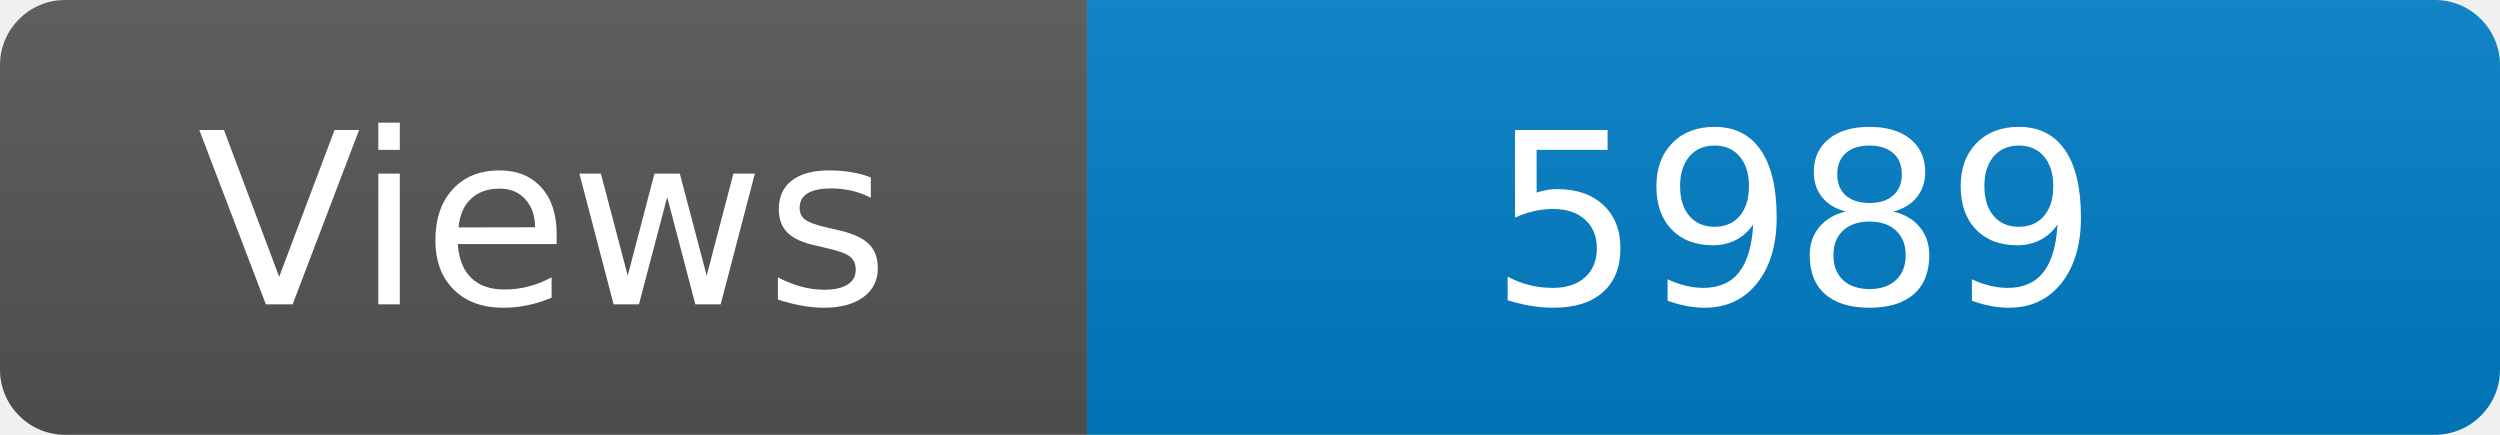
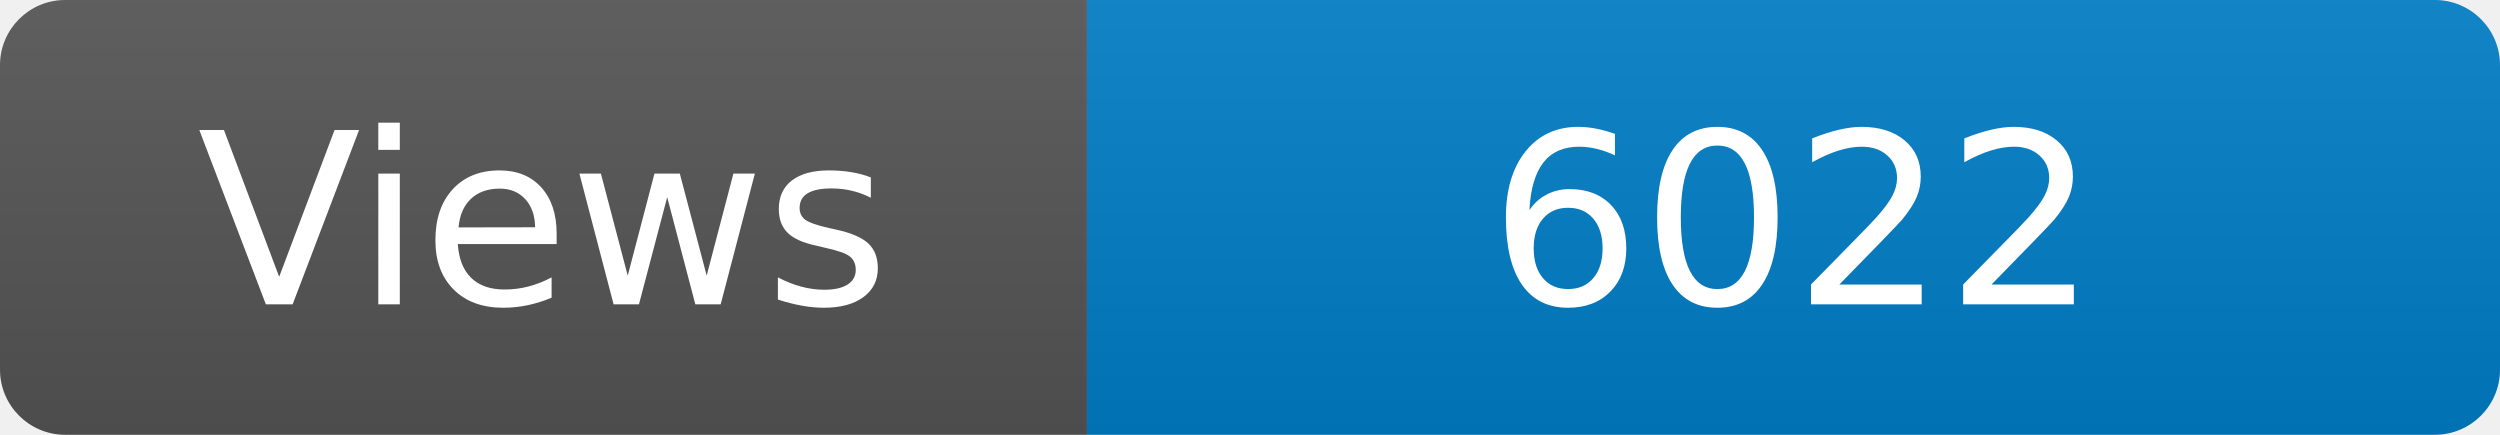
<svg xmlns="http://www.w3.org/2000/svg" width="115" height="20" role="img" aria-label="Maintained?: yes">
  <linearGradient id="s" x2="0" y2="100%">
    <stop offset="0" stop-color="#bbb" stop-opacity=".1" />
    <stop offset="1" stop-opacity=".1" />
  </linearGradient>
  <clipPath id="r">
    <rect width="115" height="20" rx="3" fill="#fff" />
  </clipPath>
  <g clip-path="url(#r)">
    <rect width="50" height="20" fill="#555" />
    <rect x="50" width="160" height="20" fill="#007ec6" />
    <rect width="115" height="20" fill="url(#s)" />
  </g>
  <g fill="#fff" text-anchor="middle" font-family="Verdana,Geneva,DejaVu Sans,sans-serif" font-size="110">
    <text x="250" y="140" transform="scale(.1)" fill="#fff">Views</text>
-     <text x="825" y="140" transform="scale(.1)" fill="#fff">5989</text>
+     <text x="825" y="140" transform="scale(.1)" fill="#fff">6022</text>
  </g>
</svg>
